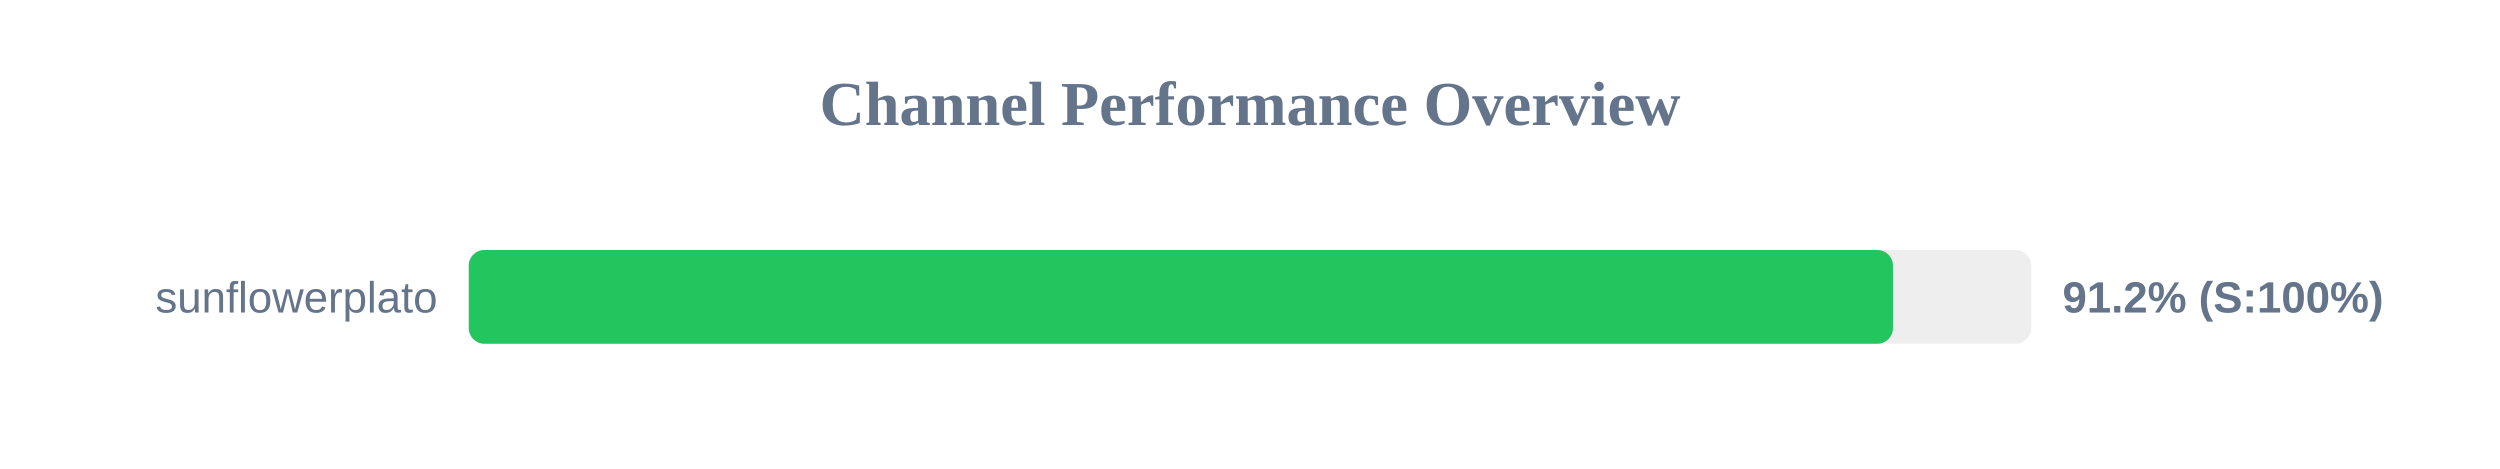
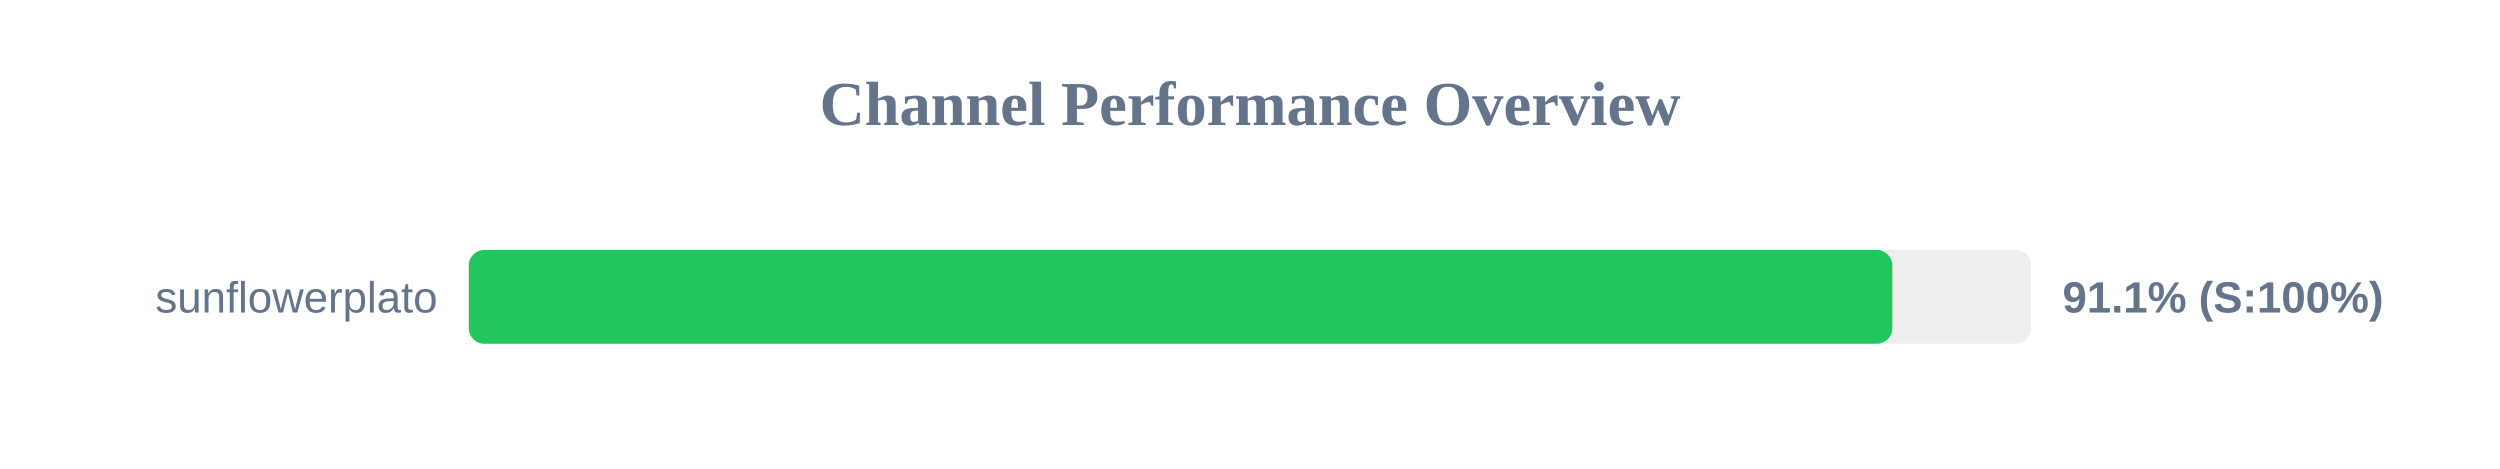
<svg xmlns="http://www.w3.org/2000/svg" width="800" height="150" version="1.1">
  <style>
        .row { font: 14px Arial; fill: #64748b; }
        .score { font: bold 14px Arial; fill: #64748b; }
    </style>
  <text x="400" y="40" text-anchor="middle" font-size="20px" font-weight="bold" fill="#64748b">Channel Performance Overview</text>
  <rect x="150" y="80" width="500" height="30" fill="#eee" rx="5" />
-   <rect x="150" y="80" width="455.75" height="30" fill="#22c55e" rx="5" />
+   <rect x="150" y="80" width="455.55" height="30" fill="#22c55e" rx="5" />
  <text x="140" y="100" text-anchor="end" class="row">sunflowerplato</text>
-   <text x="660" y="100" text-anchor="start" class="score">91.2% (S:100%)</text>
+   <text x="660" y="100" text-anchor="start" class="score">91.1% (S:100%)</text>
</svg>
